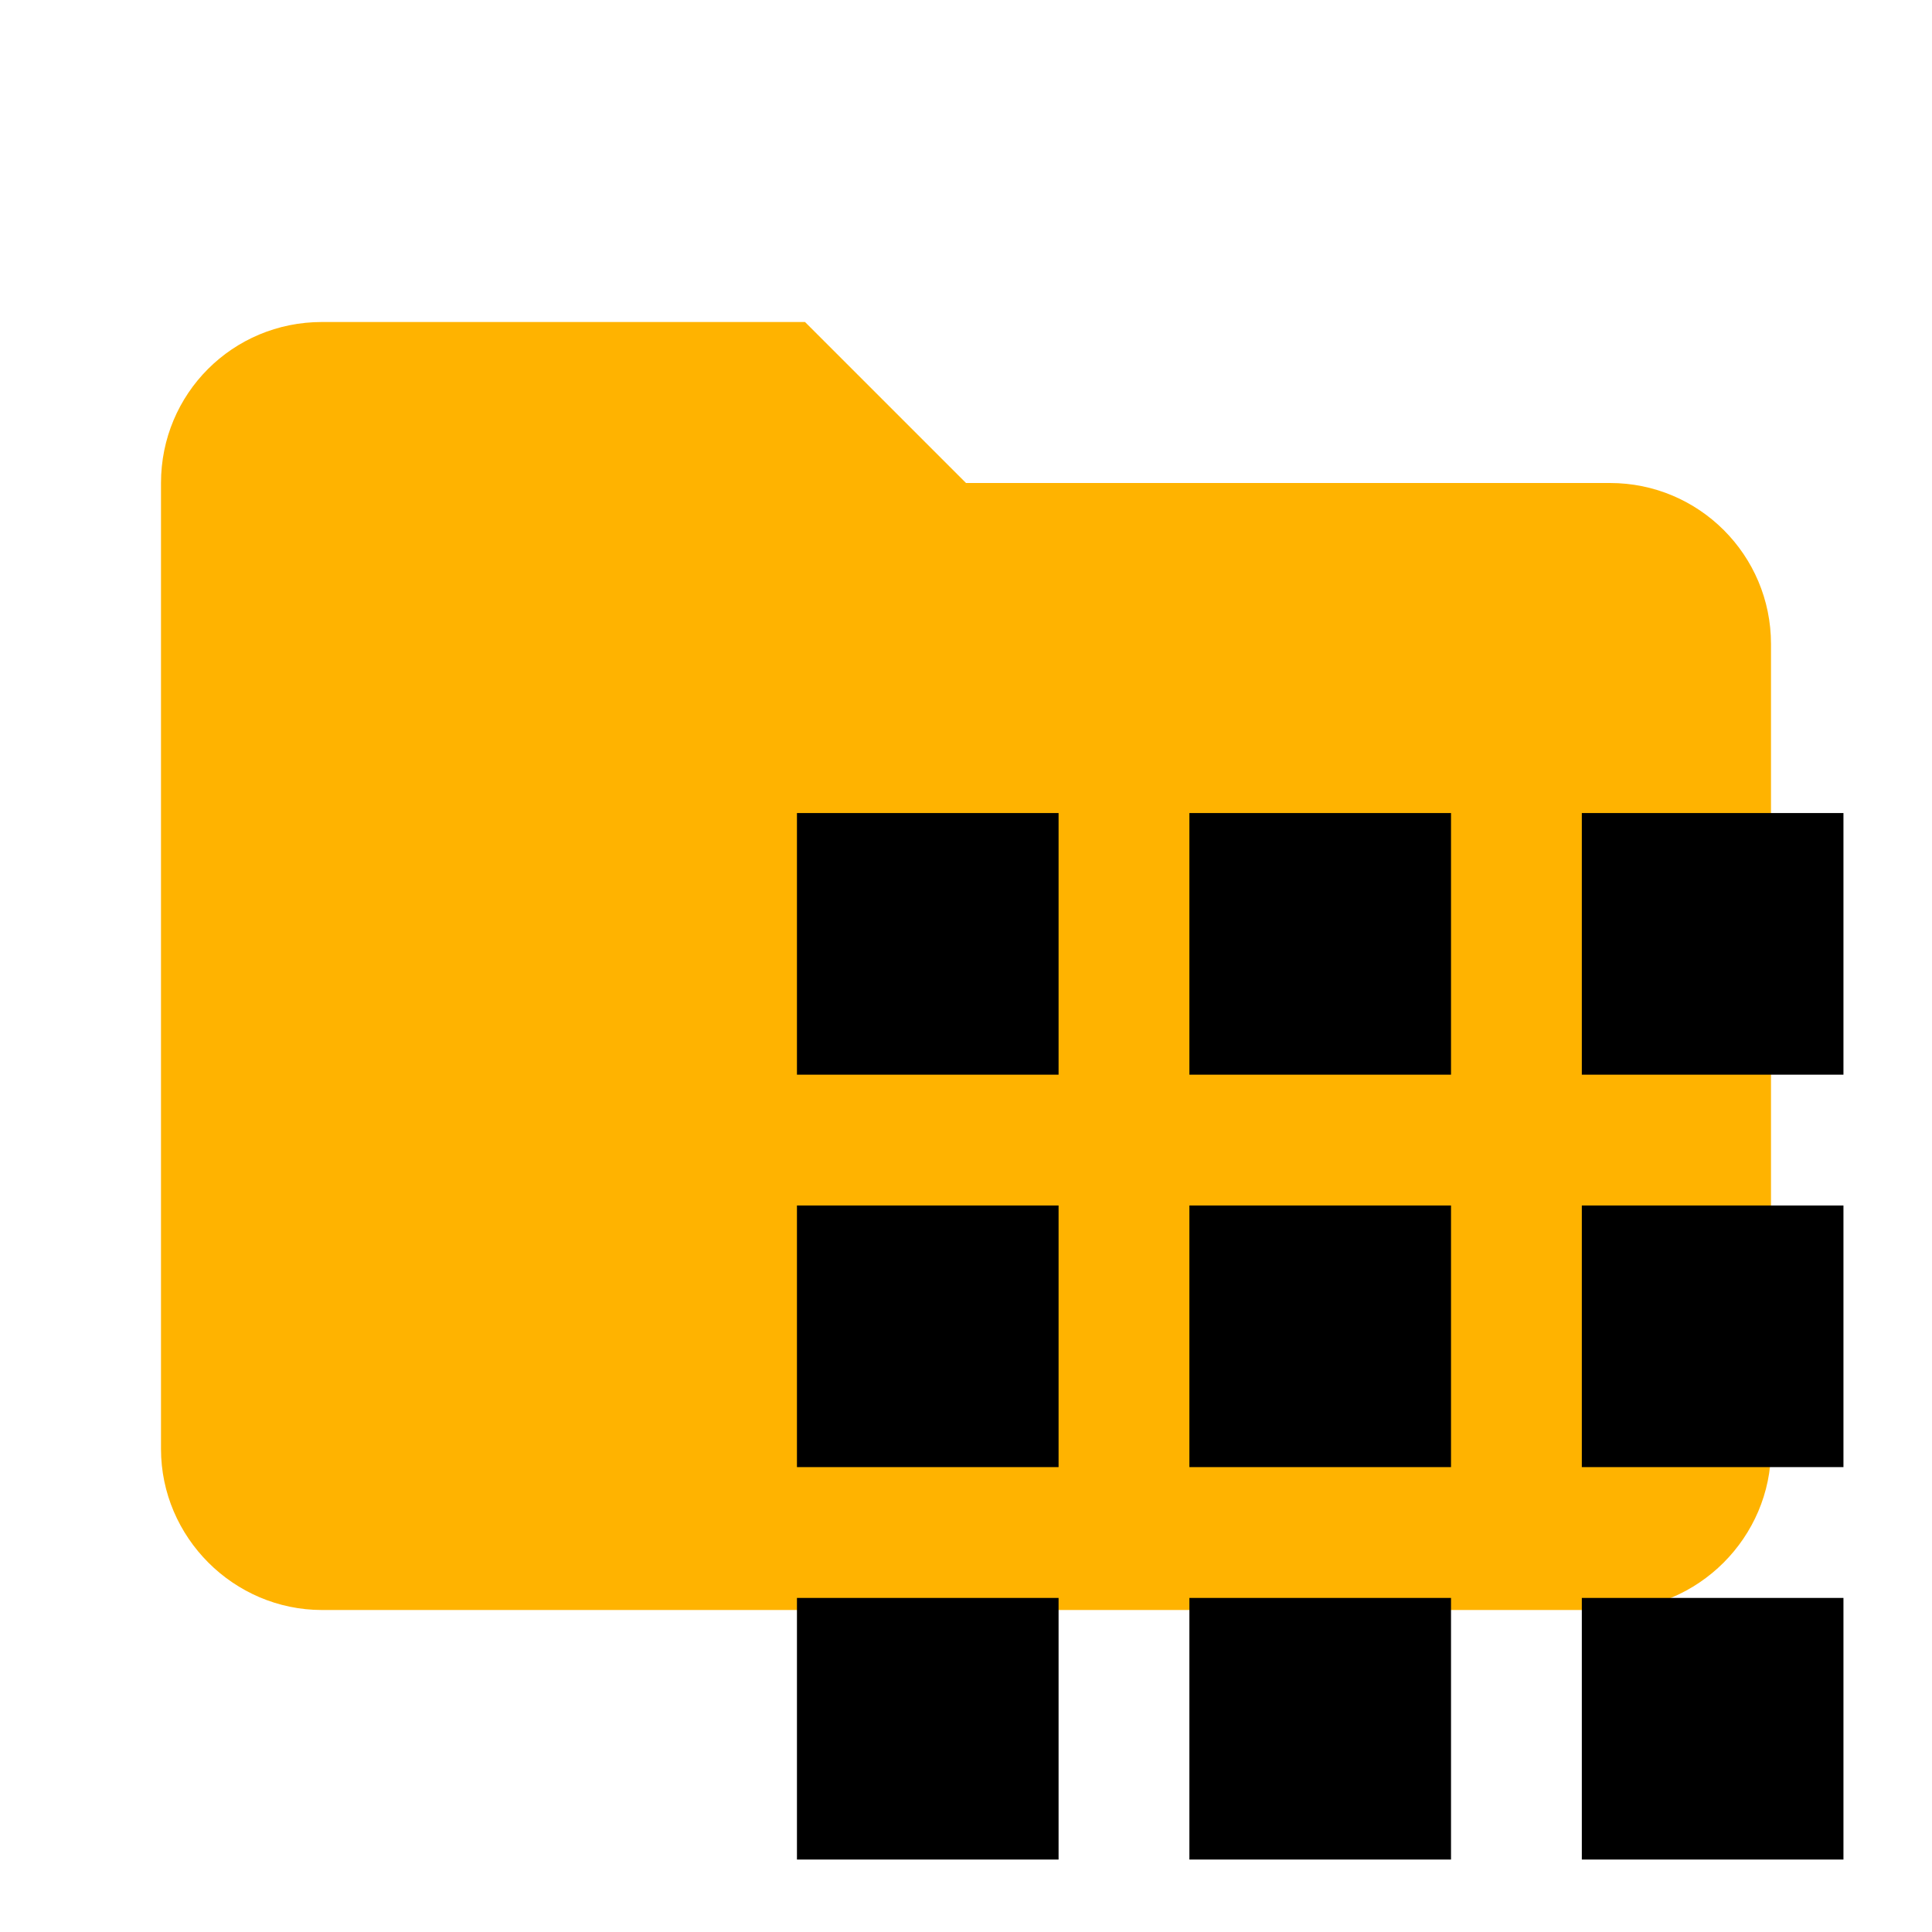
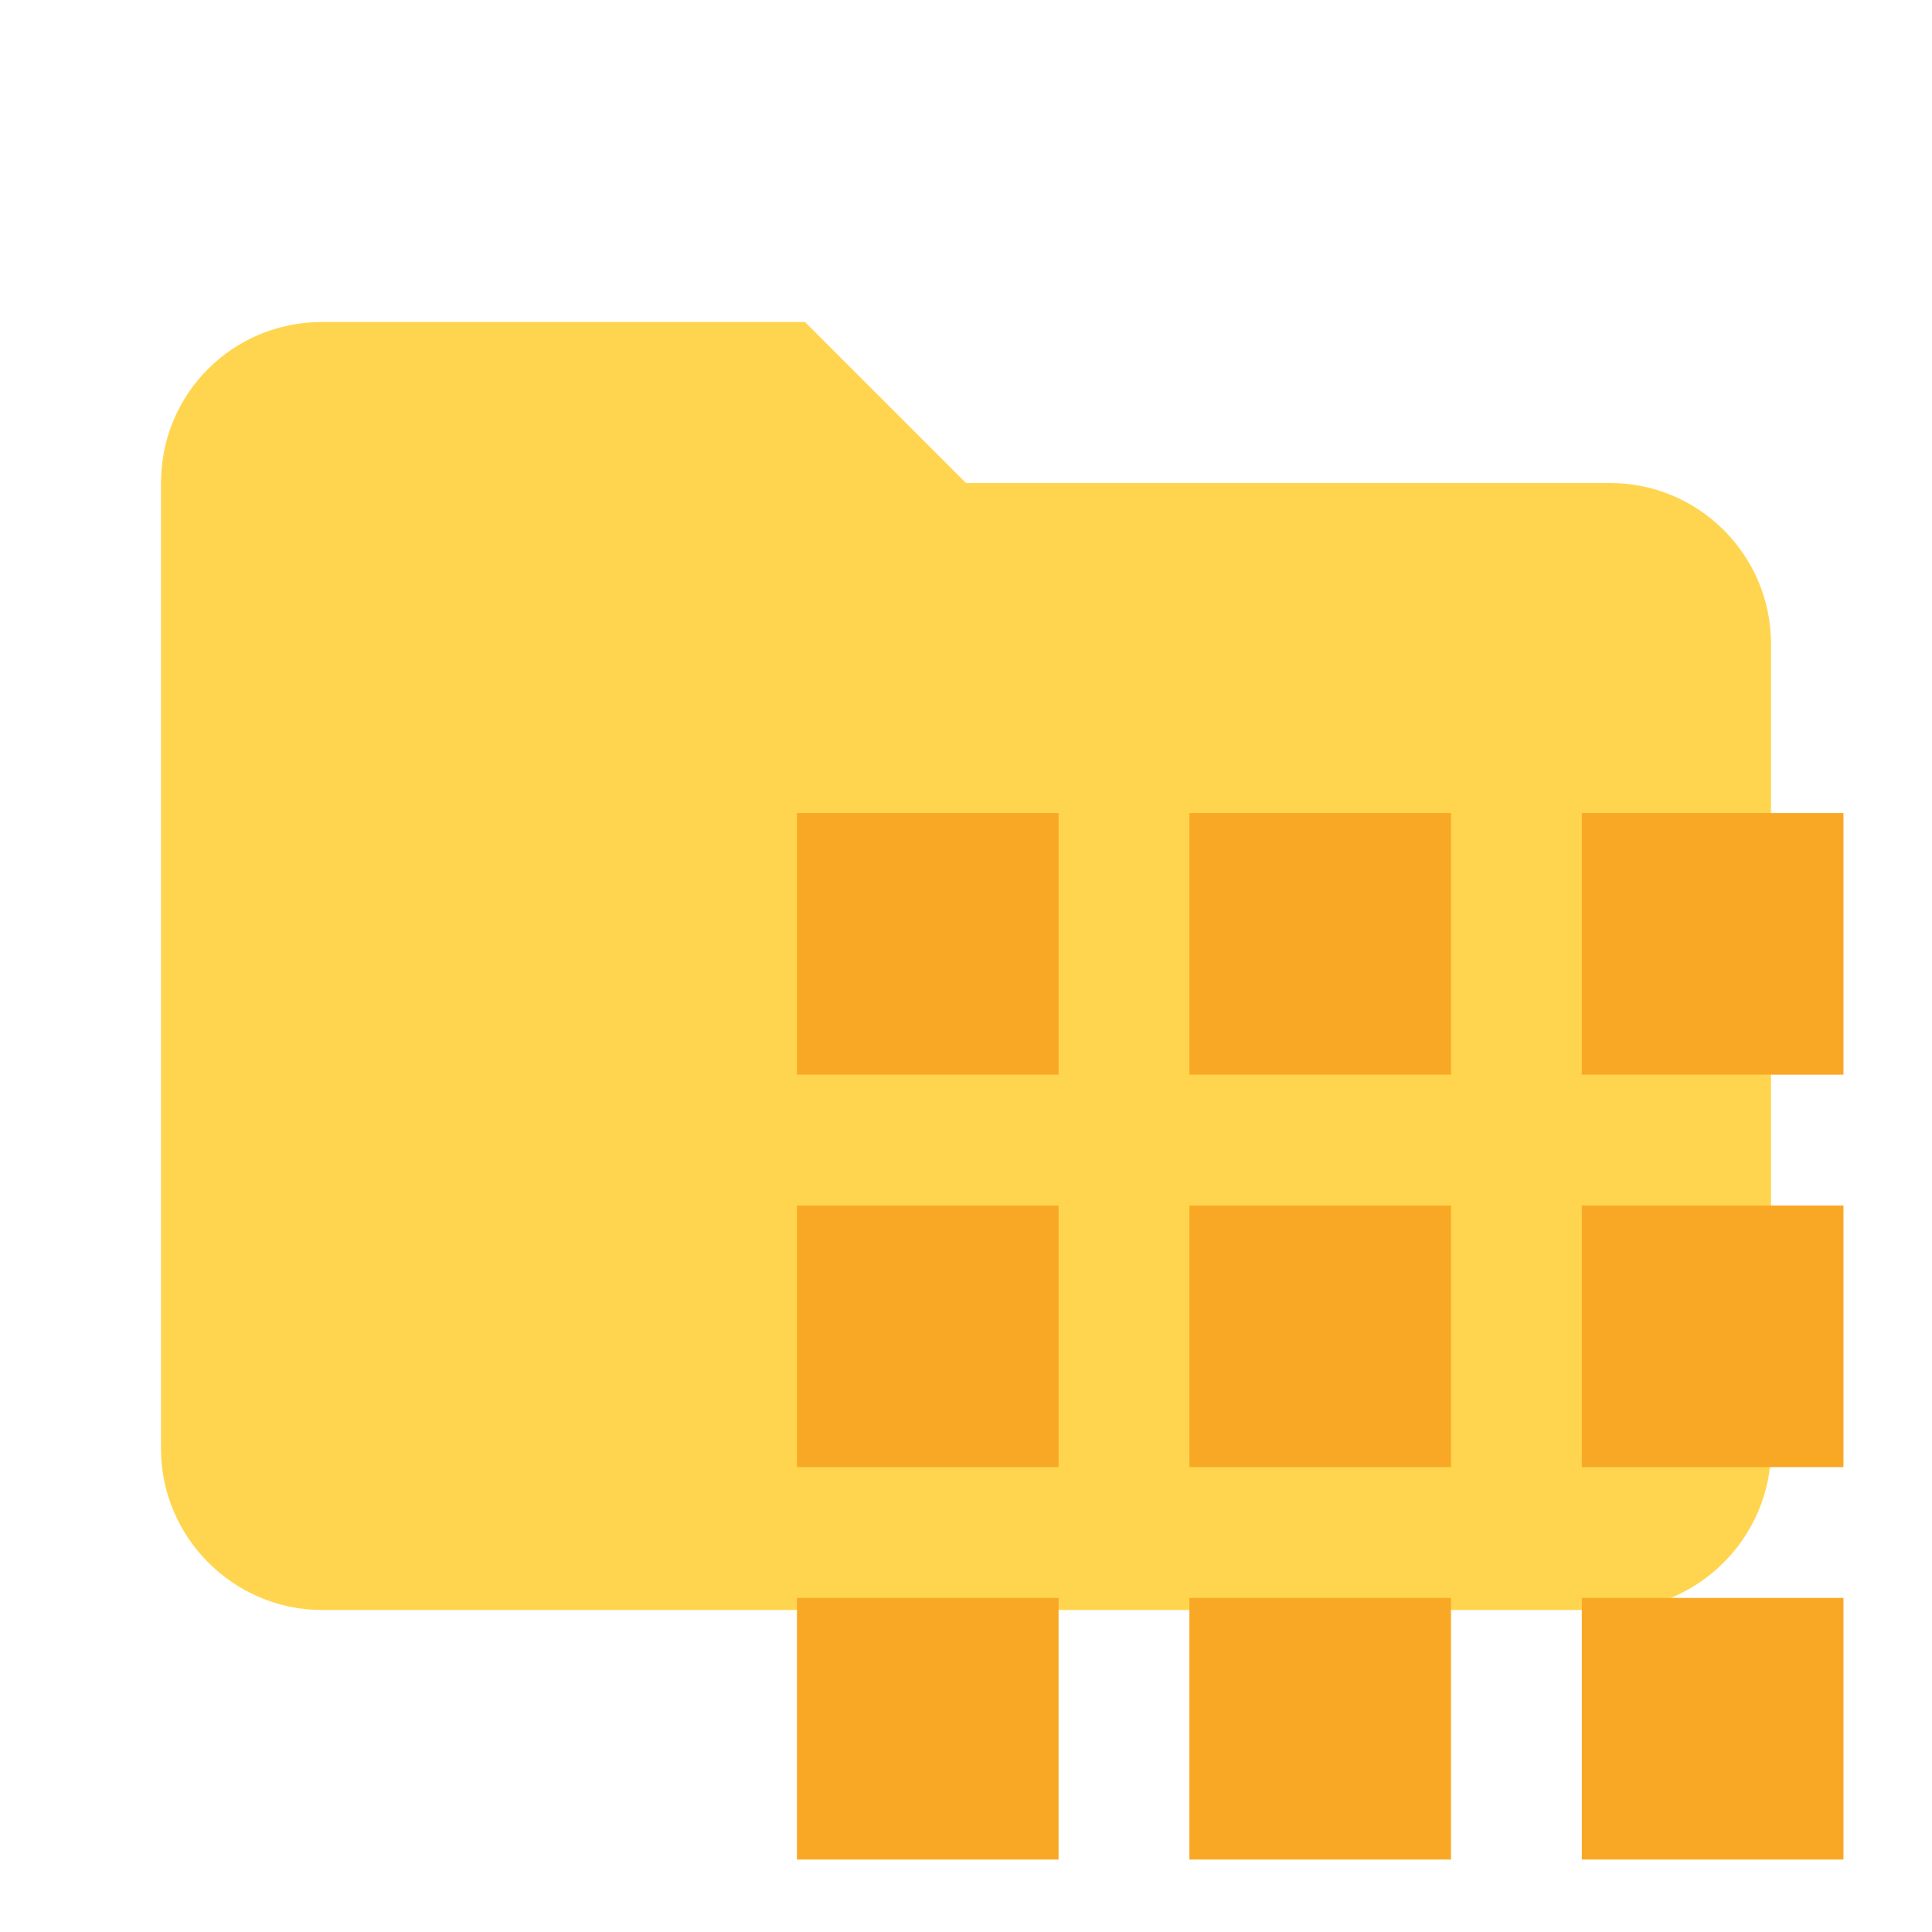
<svg xmlns="http://www.w3.org/2000/svg" clip-rule="evenodd" fill-rule="evenodd" stroke-linejoin="round" stroke-miterlimit="1.414" viewBox="0 0 24 24">
-   <path d="M10 4H4c-1.11 0-2 .89-2 2v12c0 1.097.903 2 2 2h16c1.097 0 2-.903 2-2V8a2 2 0 0 0-2-2h-8l-2-2z" fill="#ffb300" fill-rule="nonzero" />
-   <path d="M9.9 13.35h3.25V10.1H9.9zm4.875 9.75h3.25v-3.25h-3.25zm-4.875 0h3.25v-3.25H9.9zm0-4.875h3.25v-3.25H9.9zm4.875 0h3.25v-3.25h-3.25zM19.65 10.1v3.25h3.25V10.1zm-4.875 3.25h3.25V10.1h-3.25zm4.875 4.875h3.25v-3.25h-3.25zm0 4.875h3.25v-3.25h-3.25z" />
+   <path fill="#FFD54F" d="M10 4H4c-1.11 0-2 .89-2 2v12c0 1.097.903 2 2 2h16c1.097 0 2-.903 2-2V8a2 2 0 0 0-2-2h-8l-2-2z" fill-rule="nonzero" />
+   <path fill="#F9A825" d="M9.9 13.35h3.25V10.1H9.9zm4.875 9.75h3.25v-3.25h-3.25zm-4.875 0h3.25v-3.25H9.9zm0-4.875h3.25v-3.25H9.9zm4.875 0h3.25v-3.25h-3.25zM19.65 10.1v3.25h3.25V10.1zm-4.875 3.25h3.25V10.1h-3.25zm4.875 4.875h3.25v-3.25h-3.25zm0 4.875h3.25v-3.25h-3.25z" />
</svg>
